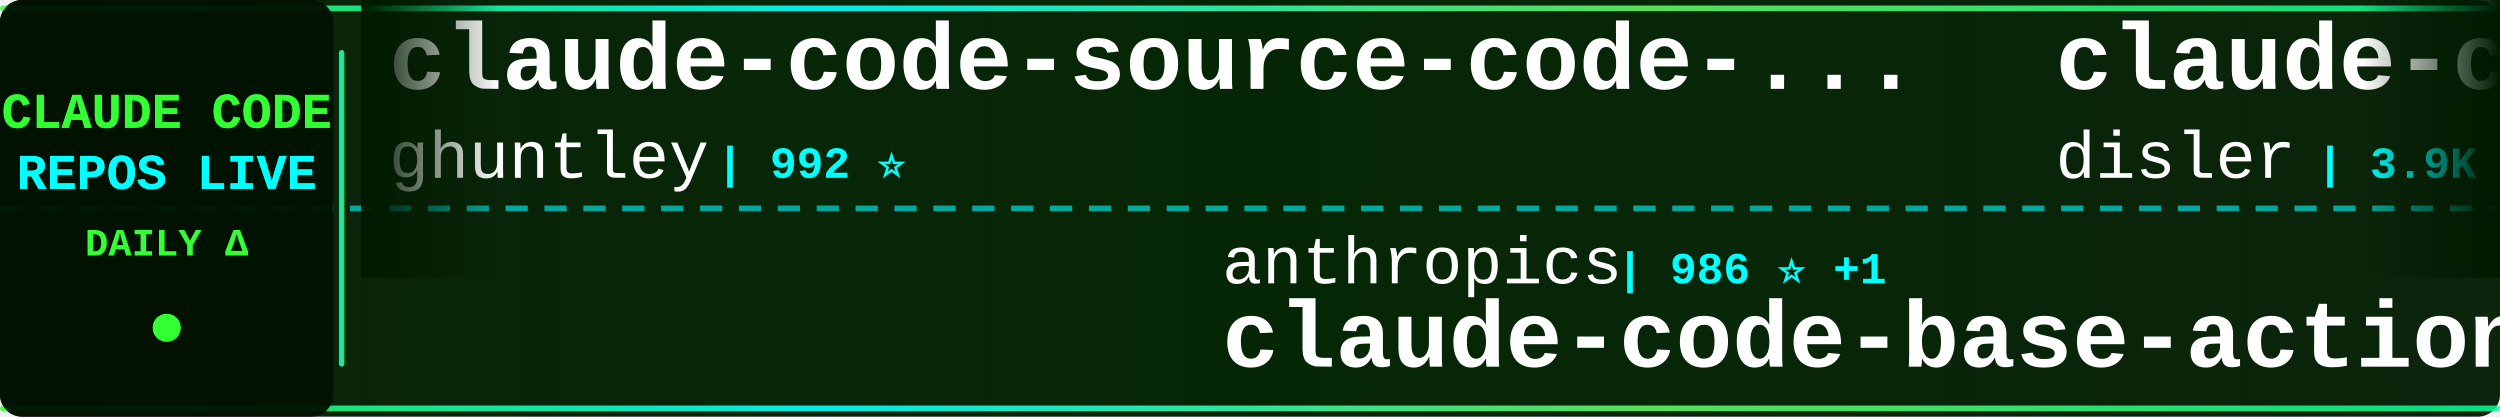
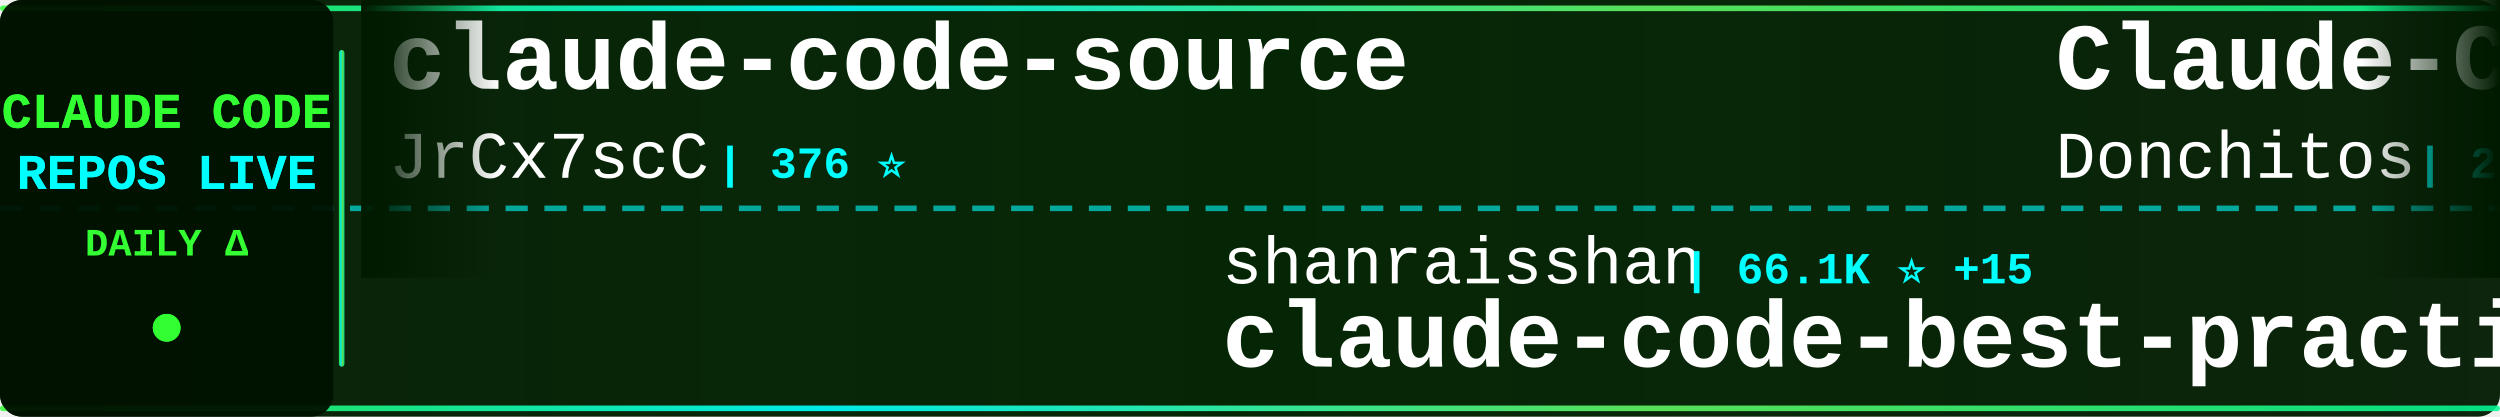
<svg xmlns="http://www.w3.org/2000/svg" width="900" height="150">
  <defs>
    <linearGradient id="tickerBg" x1="0%" y1="0%" x2="100%" y2="0%">
      <stop offset="0%" style="stop-color:#001a00;stop-opacity:0.95" />
      <stop offset="50%" style="stop-color:#002200;stop-opacity:0.98" />
      <stop offset="100%" style="stop-color:#001a00;stop-opacity:0.95" />
    </linearGradient>
    <linearGradient id="borderGrad" x1="0%" y1="0%" x2="100%" y2="0%">
      <stop offset="0%" style="stop-color:#33ff33;stop-opacity:0.85">
        <animate attributeName="stop-opacity" values="0.85;1;0.85" dur="2s" repeatCount="indefinite" />
      </stop>
      <stop offset="33%" style="stop-color:#00ffff;stop-opacity:0.9">
        <animate attributeName="stop-opacity" values="0.9;1;0.9" dur="2.2s" repeatCount="indefinite" />
      </stop>
      <stop offset="66%" style="stop-color:#66ff66;stop-opacity:0.85">
        <animate attributeName="stop-opacity" values="0.85;1;0.85" dur="1.8s" repeatCount="indefinite" />
      </stop>
      <stop offset="100%" style="stop-color:#00ff99;stop-opacity:0.85">
        <animate attributeName="stop-opacity" values="0.85;1;0.85" dur="2s" repeatCount="indefinite" />
      </stop>
    </linearGradient>
    <filter id="textGlow">
      <feGaussianBlur stdDeviation="0.1" result="coloredBlur" />
      <feMerge>
        <feMergeNode in="coloredBlur" />
        <feMergeNode in="SourceGraphic" />
      </feMerge>
    </filter>
    <filter id="metricGlow">
      <feGaussianBlur stdDeviation="0.2" result="coloredBlur" />
      <feMerge>
        <feMergeNode in="coloredBlur" />
        <feMergeNode in="SourceGraphic" />
      </feMerge>
    </filter>
    <linearGradient id="leftFade" x1="0%" y1="0%" x2="100%" y2="0%">
      <stop offset="0%" style="stop-color:#001a00;stop-opacity:1" />
      <stop offset="100%" style="stop-color:#001a00;stop-opacity:0" />
    </linearGradient>
    <linearGradient id="rightFade" x1="0%" y1="0%" x2="100%" y2="0%">
      <stop offset="0%" style="stop-color:#001a00;stop-opacity:0" />
      <stop offset="100%" style="stop-color:#001a00;stop-opacity:1" />
    </linearGradient>
  </defs>
  <rect width="900" height="150" fill="url(#tickerBg)" rx="8" />
  <rect x="0" y="2" width="900" height="2" fill="url(#borderGrad)" rx="1" />
  <rect x="0" y="146" width="900" height="2" fill="url(#borderGrad)" rx="1" />
  <line x1="0" y1="75" x2="900" y2="75" stroke="#00ffff" stroke-width="2" stroke-dasharray="8 6" opacity="0.6" />
  <rect x="0" y="0" width="120" height="150" fill="#001100" opacity="0.95" rx="8" />
  <text x="60" y="46" font-family="'Courier New', monospace" font-size="18" font-weight="bold" fill="#33ff33" text-anchor="middle" filter="url(#textGlow)">
    CLAUDE CODE
  </text>
  <text x="60" y="68" font-family="'Courier New', monospace" font-size="18" font-weight="bold" fill="#00ffff" text-anchor="middle" filter="url(#textGlow)">
    REPOS LIVE
  </text>
  <text x="60" y="92" font-family="'Courier New', monospace" font-size="14" font-weight="bold" fill="#33ff33" text-anchor="middle">
    DAILY Δ
  </text>
  <circle cx="60" cy="118" r="5" fill="#33ff33" filter="url(#metricGlow)">
    <animate attributeName="r" values="4;6;4" dur="1.5s" repeatCount="indefinite" />
    <animate attributeName="opacity" values="0.6;1;0.6" dur="1.5s" repeatCount="indefinite" />
  </circle>
  <rect x="122" y="18" width="2" height="114" fill="url(#borderGrad)" rx="1" />
  <clipPath id="tickerClip">
    <rect x="130" y="0" width="770" height="150" />
  </clipPath>
  <g clip-path="url(#tickerClip)">
    <g id="tickerItems">
      <animateTransform attributeName="transform" attributeType="XML" type="translate" from="0 0" to="-3000 0" dur="54s" repeatCount="indefinite" />
      <g transform="translate(0, 0)">
-         <text x="140" y="32" font-family="'Courier New', monospace" font-size="34" font-weight="bold" fill="#ffffff">claude-code-source-code-...</text>
-         <text x="140" y="64" font-family="'Courier New', monospace" font-size="24" font-weight="normal" fill="#ffffff" opacity="1.0">ghuntley</text>
-         <text x="258" y="64" font-family="'Courier New', monospace" font-size="16" font-weight="bold" fill="#00ffff"> | 992 ⭐</text>
+         <text x="140" y="32" font-family="'Courier New', monospace" font-size="34" font-weight="bold" fill="#ffffff">claude-code-source</text>
+         <text x="140" y="64" font-family="'Courier New', monospace" font-size="24" font-weight="normal" fill="#ffffff" opacity="1.0">JrCx7scC</text>
+         <text x="258" y="64" font-family="'Courier New', monospace" font-size="16" font-weight="bold" fill="#00ffff"> | 376 ⭐</text>
      </g>
      <g transform="translate(300, 0)">
-         <text x="140" y="102" font-family="'Courier New', monospace" font-size="24" font-weight="normal" fill="#ffffff" opacity="1.0">anthropics</text>
-         <text x="282" y="102" font-family="'Courier New', monospace" font-size="16" font-weight="bold" fill="#00ffff"> | 986 ⭐ +1</text>
-         <text x="140" y="132" font-family="'Courier New', monospace" font-size="34" font-weight="bold" fill="#ffffff">claude-code-base-action</text>
+         <text x="140" y="102" font-family="'Courier New', monospace" font-size="24" font-weight="normal" fill="#ffffff" opacity="1.0">shanraisshan</text>
+         <text x="306" y="102" font-family="'Courier New', monospace" font-size="16" font-weight="bold" fill="#00ffff"> | 66.1K ⭐ +15</text>
+         <text x="140" y="132" font-family="'Courier New', monospace" font-size="34" font-weight="bold" fill="#ffffff">claude-code-best-practic...</text>
      </g>
      <g transform="translate(600, 0)">
-         <text x="140" y="32" font-family="'Courier New', monospace" font-size="34" font-weight="bold" fill="#ffffff">claude-code-hooks-master...</text>
-         <text x="140" y="64" font-family="'Courier New', monospace" font-size="24" font-weight="normal" fill="#ffffff" opacity="1.0">disler</text>
-         <text x="234" y="64" font-family="'Courier New', monospace" font-size="16" font-weight="bold" fill="#00ffff"> | 3.9K ⭐</text>
+         <text x="140" y="32" font-family="'Courier New', monospace" font-size="34" font-weight="bold" fill="#ffffff">Claude-Code-Game-Studios</text>
+         <text x="140" y="64" font-family="'Courier New', monospace" font-size="24" font-weight="normal" fill="#ffffff" opacity="1.0">Donchitos</text>
+         <text x="270" y="64" font-family="'Courier New', monospace" font-size="16" font-weight="bold" fill="#00ffff"> | 25.2K ⭐ +7</text>
      </g>
      <g transform="translate(900, 0)">
-         <text x="140" y="102" font-family="'Courier New', monospace" font-size="24" font-weight="normal" fill="#ffffff" opacity="1.0">rohitg00</text>
-         <text x="258" y="102" font-family="'Courier New', monospace" font-size="16" font-weight="bold" fill="#00ffff"> | 2.6K ⭐ +1</text>
-         <text x="140" y="132" font-family="'Courier New', monospace" font-size="34" font-weight="bold" fill="#ffffff">awesome-claude-code-tool...</text>
+         <text x="140" y="102" font-family="'Courier New', monospace" font-size="24" font-weight="normal" fill="#ffffff" opacity="1.0">tanbiralam</text>
+         <text x="282" y="102" font-family="'Courier New', monospace" font-size="16" font-weight="bold" fill="#00ffff"> | 2.3K ⭐ +2</text>
+         <text x="140" y="132" font-family="'Courier New', monospace" font-size="34" font-weight="bold" fill="#ffffff">claude-code</text>
      </g>
      <g transform="translate(1200, 0)">
-         <text x="140" y="32" font-family="'Courier New', monospace" font-size="34" font-weight="bold" fill="#ffffff">claude-code-security-rev...</text>
-         <text x="140" y="64" font-family="'Courier New', monospace" font-size="24" font-weight="normal" fill="#ffffff" opacity="1.0">anthropics</text>
-         <text x="282" y="64" font-family="'Courier New', monospace" font-size="16" font-weight="bold" fill="#00ffff"> | 6.2K ⭐ +2</text>
+         <text x="140" y="32" font-family="'Courier New', monospace" font-size="34" font-weight="bold" fill="#ffffff">claude-code-source-code</text>
+         <text x="140" y="64" font-family="'Courier New', monospace" font-size="24" font-weight="normal" fill="#ffffff" opacity="1.0">777genius</text>
+         <text x="270" y="64" font-family="'Courier New', monospace" font-size="16" font-weight="bold" fill="#00ffff"> | 933 ⭐</text>
      </g>
      <g transform="translate(1500, 0)">
-         <text x="140" y="102" font-family="'Courier New', monospace" font-size="24" font-weight="normal" fill="#ffffff" opacity="1.0">Chachamaru127</text>
-         <text x="318" y="102" font-family="'Courier New', monospace" font-size="16" font-weight="bold" fill="#00ffff"> | 3.1K ⭐ +1</text>
-         <text x="140" y="132" font-family="'Courier New', monospace" font-size="34" font-weight="bold" fill="#ffffff">claude-code-harness</text>
+         <text x="140" y="102" font-family="'Courier New', monospace" font-size="24" font-weight="normal" fill="#ffffff" opacity="1.0">krusemediallc</text>
+         <text x="318" y="102" font-family="'Courier New', monospace" font-size="16" font-weight="bold" fill="#00ffff"> | 1.5K ⭐</text>
+         <text x="140" y="132" font-family="'Courier New', monospace" font-size="34" font-weight="bold" fill="#ffffff">arcads-claude-code</text>
      </g>
      <g transform="translate(1800, 0)">
-         <text x="140" y="32" font-family="'Courier New', monospace" font-size="34" font-weight="bold" fill="#ffffff">claude-code-from-source</text>
-         <text x="140" y="64" font-family="'Courier New', monospace" font-size="24" font-weight="normal" fill="#ffffff" opacity="1.0">alejandrobalderas</text>
-         <text x="366" y="64" font-family="'Courier New', monospace" font-size="16" font-weight="bold" fill="#00ffff"> | 2.8K ⭐ +4</text>
+         <text x="140" y="32" font-family="'Courier New', monospace" font-size="34" font-weight="bold" fill="#ffffff">claude-code-cli</text>
+         <text x="140" y="64" font-family="'Courier New', monospace" font-size="24" font-weight="normal" fill="#ffffff" opacity="1.0">huangserva</text>
+         <text x="282" y="64" font-family="'Courier New', monospace" font-size="16" font-weight="bold" fill="#00ffff"> | 629 ⭐</text>
      </g>
      <g transform="translate(2100, 0)">
-         <text x="140" y="102" font-family="'Courier New', monospace" font-size="24" font-weight="normal" fill="#ffffff" opacity="1.0">disler</text>
-         <text x="234" y="102" font-family="'Courier New', monospace" font-size="16" font-weight="bold" fill="#00ffff"> | 1.7K ⭐</text>
-         <text x="140" y="132" font-family="'Courier New', monospace" font-size="34" font-weight="bold" fill="#ffffff">pi-vs-claude-code</text>
+         <text x="140" y="102" font-family="'Courier New', monospace" font-size="24" font-weight="normal" fill="#ffffff" opacity="1.0">OneRedOak</text>
+         <text x="270" y="102" font-family="'Courier New', monospace" font-size="16" font-weight="bold" fill="#00ffff"> | 3.9K ⭐ +1</text>
+         <text x="140" y="132" font-family="'Courier New', monospace" font-size="34" font-weight="bold" fill="#ffffff">claude-code-workflows</text>
      </g>
      <g transform="translate(2400, 0)">
-         <text x="140" y="32" font-family="'Courier New', monospace" font-size="34" font-weight="bold" fill="#ffffff">Claude-Code</text>
-         <text x="140" y="64" font-family="'Courier New', monospace" font-size="24" font-weight="normal" fill="#ffffff" opacity="1.0">pengchengneo</text>
-         <text x="306" y="64" font-family="'Courier New', monospace" font-size="16" font-weight="bold" fill="#00ffff"> | 1.8K ⭐</text>
+         <text x="140" y="32" font-family="'Courier New', monospace" font-size="34" font-weight="bold" fill="#ffffff">claude-code</text>
+         <text x="140" y="64" font-family="'Courier New', monospace" font-size="24" font-weight="normal" fill="#ffffff" opacity="1.0">isboyjc</text>
+         <text x="246" y="64" font-family="'Courier New', monospace" font-size="16" font-weight="bold" fill="#00ffff"> | 162 ⭐</text>
      </g>
      <g transform="translate(2700, 0)">
-         <text x="140" y="102" font-family="'Courier New', monospace" font-size="24" font-weight="normal" fill="#ffffff" opacity="1.0">frankbria</text>
-         <text x="270" y="102" font-family="'Courier New', monospace" font-size="16" font-weight="bold" fill="#00ffff"> | 9.6K ⭐ +1</text>
-         <text x="140" y="132" font-family="'Courier New', monospace" font-size="34" font-weight="bold" fill="#ffffff">ralph-claude-code</text>
+         <text x="140" y="102" font-family="'Courier New', monospace" font-size="24" font-weight="normal" fill="#ffffff" opacity="1.0">hangsman</text>
+         <text x="258" y="102" font-family="'Courier New', monospace" font-size="16" font-weight="bold" fill="#00ffff"> | 795 ⭐</text>
+         <text x="140" y="132" font-family="'Courier New', monospace" font-size="34" font-weight="bold" fill="#ffffff">claude-code-source</text>
      </g>
      <g transform="translate(3000, 0)">
-         <text x="140" y="32" font-family="'Courier New', monospace" font-size="34" font-weight="bold" fill="#ffffff">claude-code-source-code-...</text>
-         <text x="140" y="64" font-family="'Courier New', monospace" font-size="24" font-weight="normal" fill="#ffffff" opacity="1.0">ghuntley</text>
-         <text x="258" y="64" font-family="'Courier New', monospace" font-size="16" font-weight="bold" fill="#00ffff"> | 992 ⭐</text>
+         <text x="140" y="32" font-family="'Courier New', monospace" font-size="34" font-weight="bold" fill="#ffffff">claude-code-source</text>
+         <text x="140" y="64" font-family="'Courier New', monospace" font-size="24" font-weight="normal" fill="#ffffff" opacity="1.0">JrCx7scC</text>
+         <text x="258" y="64" font-family="'Courier New', monospace" font-size="16" font-weight="bold" fill="#00ffff"> | 376 ⭐</text>
      </g>
      <g transform="translate(3300, 0)">
-         <text x="140" y="102" font-family="'Courier New', monospace" font-size="24" font-weight="normal" fill="#ffffff" opacity="1.0">anthropics</text>
-         <text x="282" y="102" font-family="'Courier New', monospace" font-size="16" font-weight="bold" fill="#00ffff"> | 986 ⭐ +1</text>
-         <text x="140" y="132" font-family="'Courier New', monospace" font-size="34" font-weight="bold" fill="#ffffff">claude-code-base-action</text>
+         <text x="140" y="102" font-family="'Courier New', monospace" font-size="24" font-weight="normal" fill="#ffffff" opacity="1.0">shanraisshan</text>
+         <text x="306" y="102" font-family="'Courier New', monospace" font-size="16" font-weight="bold" fill="#00ffff"> | 66.1K ⭐ +15</text>
+         <text x="140" y="132" font-family="'Courier New', monospace" font-size="34" font-weight="bold" fill="#ffffff">claude-code-best-practic...</text>
      </g>
      <g transform="translate(3600, 0)">
-         <text x="140" y="32" font-family="'Courier New', monospace" font-size="34" font-weight="bold" fill="#ffffff">claude-code-hooks-master...</text>
-         <text x="140" y="64" font-family="'Courier New', monospace" font-size="24" font-weight="normal" fill="#ffffff" opacity="1.0">disler</text>
-         <text x="234" y="64" font-family="'Courier New', monospace" font-size="16" font-weight="bold" fill="#00ffff"> | 3.9K ⭐</text>
+         <text x="140" y="32" font-family="'Courier New', monospace" font-size="34" font-weight="bold" fill="#ffffff">Claude-Code-Game-Studios</text>
+         <text x="140" y="64" font-family="'Courier New', monospace" font-size="24" font-weight="normal" fill="#ffffff" opacity="1.0">Donchitos</text>
+         <text x="270" y="64" font-family="'Courier New', monospace" font-size="16" font-weight="bold" fill="#00ffff"> | 25.2K ⭐ +7</text>
      </g>
      <g transform="translate(3900, 0)">
-         <text x="140" y="102" font-family="'Courier New', monospace" font-size="24" font-weight="normal" fill="#ffffff" opacity="1.0">rohitg00</text>
-         <text x="258" y="102" font-family="'Courier New', monospace" font-size="16" font-weight="bold" fill="#00ffff"> | 2.6K ⭐ +1</text>
-         <text x="140" y="132" font-family="'Courier New', monospace" font-size="34" font-weight="bold" fill="#ffffff">awesome-claude-code-tool...</text>
+         <text x="140" y="102" font-family="'Courier New', monospace" font-size="24" font-weight="normal" fill="#ffffff" opacity="1.0">tanbiralam</text>
+         <text x="282" y="102" font-family="'Courier New', monospace" font-size="16" font-weight="bold" fill="#00ffff"> | 2.3K ⭐ +2</text>
+         <text x="140" y="132" font-family="'Courier New', monospace" font-size="34" font-weight="bold" fill="#ffffff">claude-code</text>
      </g>
    </g>
  </g>
  <rect x="130" y="0" width="50" height="100" fill="url(#leftFade)" />
  <rect x="850" y="0" width="50" height="100" fill="url(#rightFade)" />
</svg>
